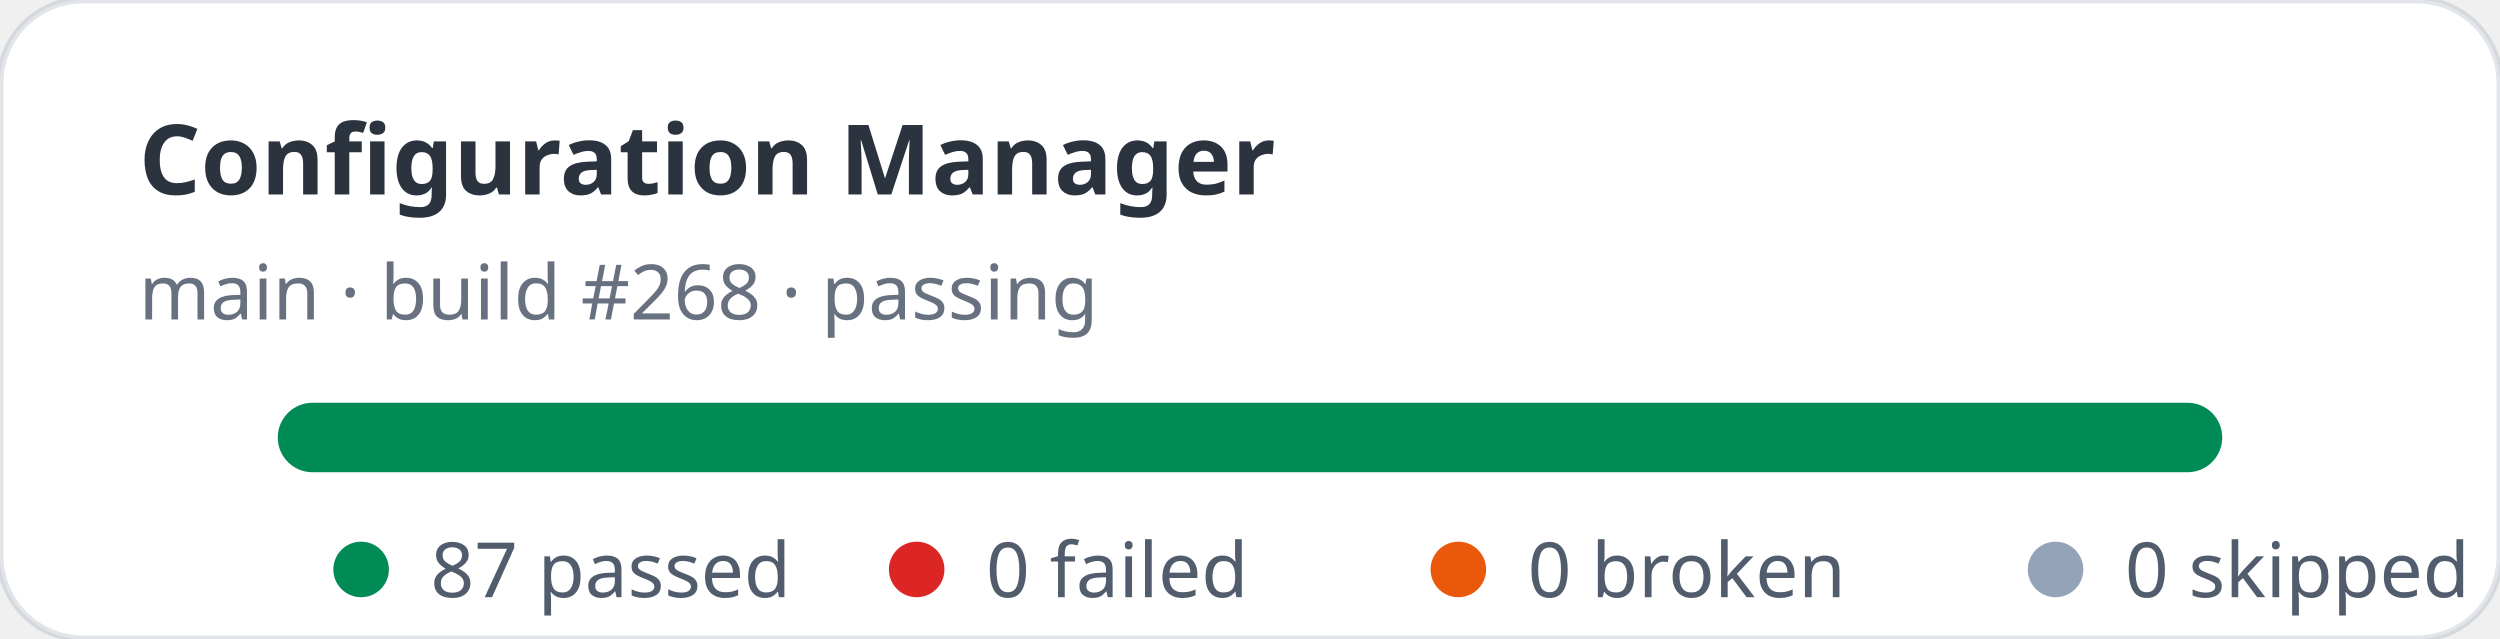
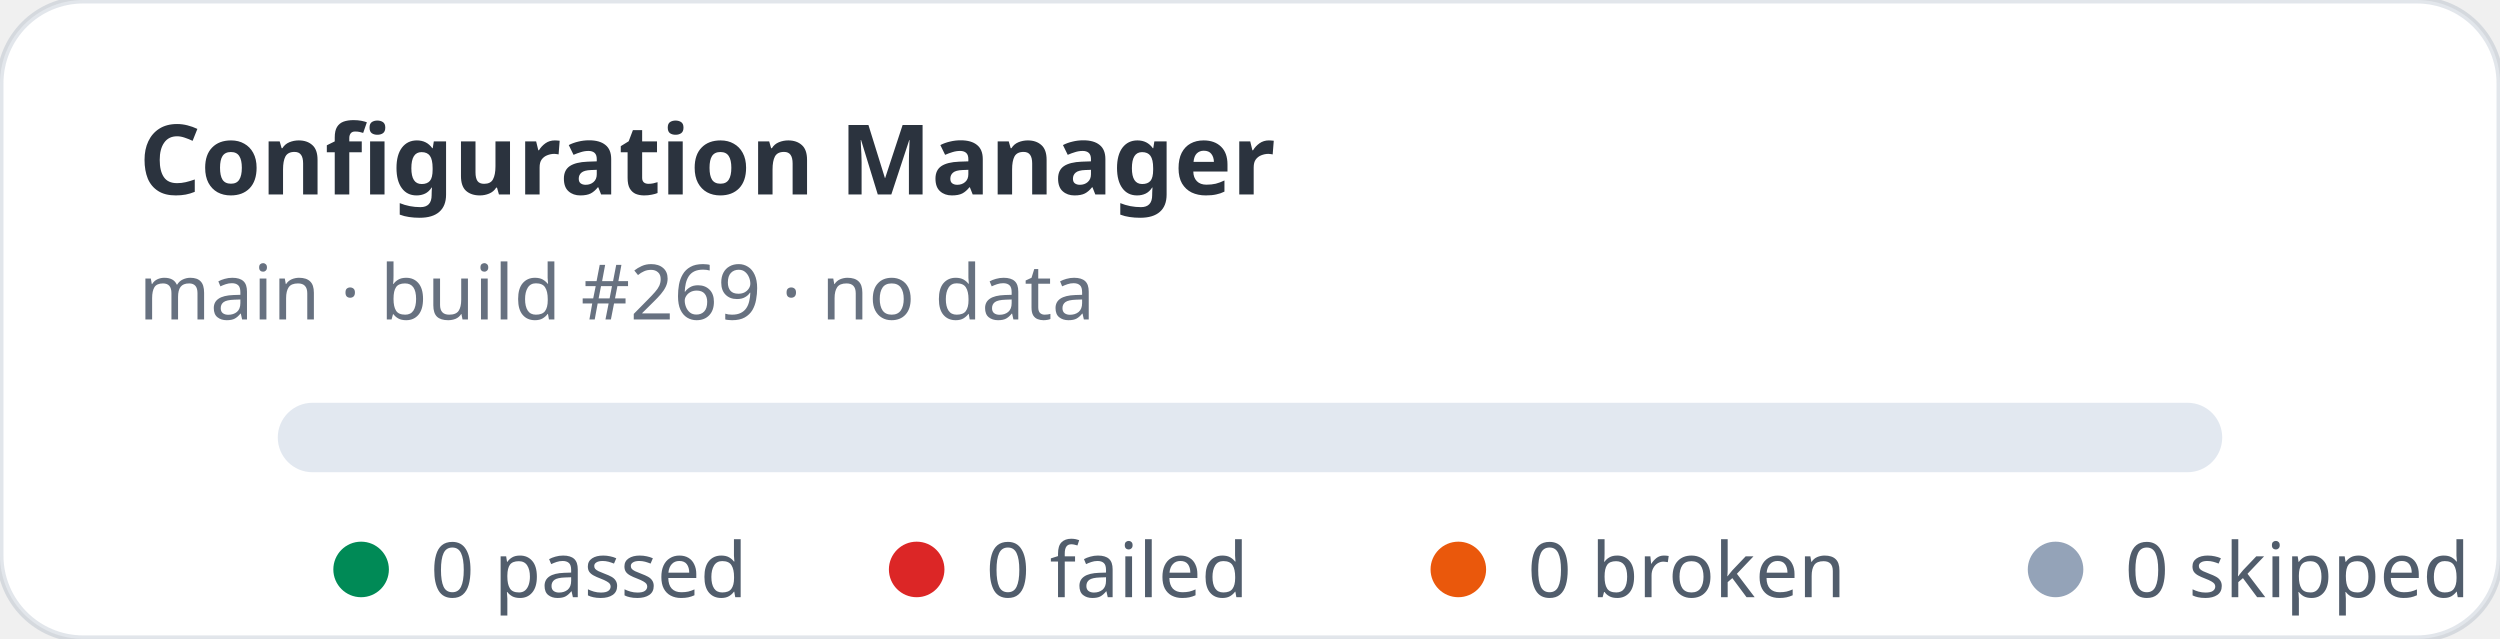
- <svg xmlns="http://www.w3.org/2000/svg" width="360" height="92" viewBox="0 0 360 92" role="img" aria-label="Configuration Manager stats: 87 passed, 0 failed">
+ <svg xmlns="http://www.w3.org/2000/svg" width="360" height="92" viewBox="0 0 360 92" role="img" aria-label="Configuration Manager stats: 0 passed, 0 failed">
  <rect width="360" height="92" rx="12" fill="#ffffff" stroke="rgba(11,48,86,0.12)" />
  <text x="20" y="28" fill="rgba(1,10,24,0.83)" font-family="ui-sans-serif,system-ui,sans-serif" font-size="14" font-weight="700">Configuration Manager</text>
-   <text x="20" y="46" fill="rgba(2,19,44,0.6)" font-family="ui-sans-serif,system-ui,sans-serif" font-size="11">main · build #268 · passing</text>
+   <text x="20" y="46" fill="rgba(2,19,44,0.6)" font-family="ui-sans-serif,system-ui,sans-serif" font-size="11">main · build #269 · no data</text>
  <rect x="40" y="58" width="280" height="10" rx="5" fill="#e2e8f0" />
-   <rect x="40" y="58" width="280" height="10" rx="5" fill="#008a56" />
  <g font-family="ui-sans-serif,system-ui,sans-serif" font-size="11" fill="rgba(1,18,40,0.68)">
    <circle cx="52" cy="82" r="4" fill="#008a56" />
-     <text x="62" y="86">87 passed</text>
+     <text x="62" y="86">0 passed</text>
    <circle cx="132" cy="82" r="4" fill="#dc2626" />
    <text x="142" y="86">0 failed</text>
    <circle cx="210" cy="82" r="4" fill="#ea580c" />
    <text x="220" y="86">0 broken</text>
    <circle cx="296" cy="82" r="4" fill="#94a3b8" />
    <text x="306" y="86">0 skipped</text>
  </g>
</svg>
